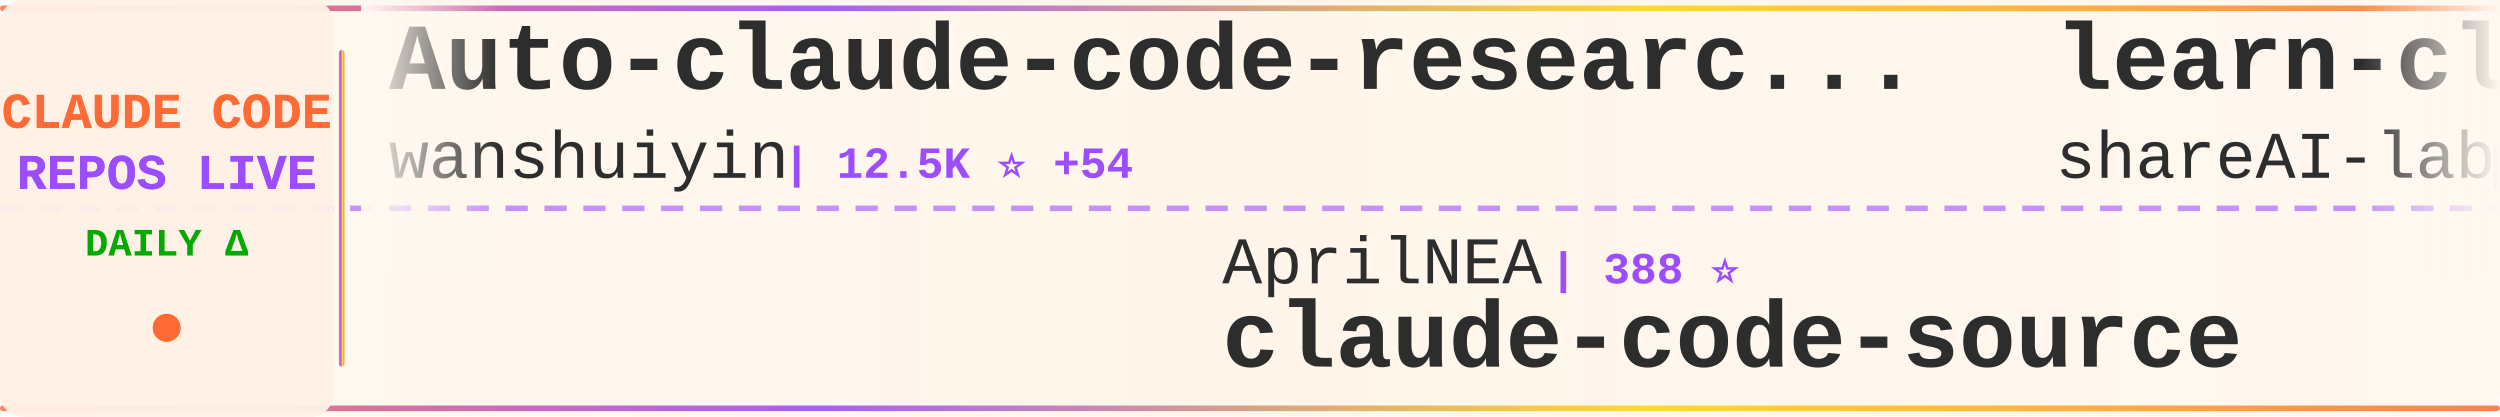
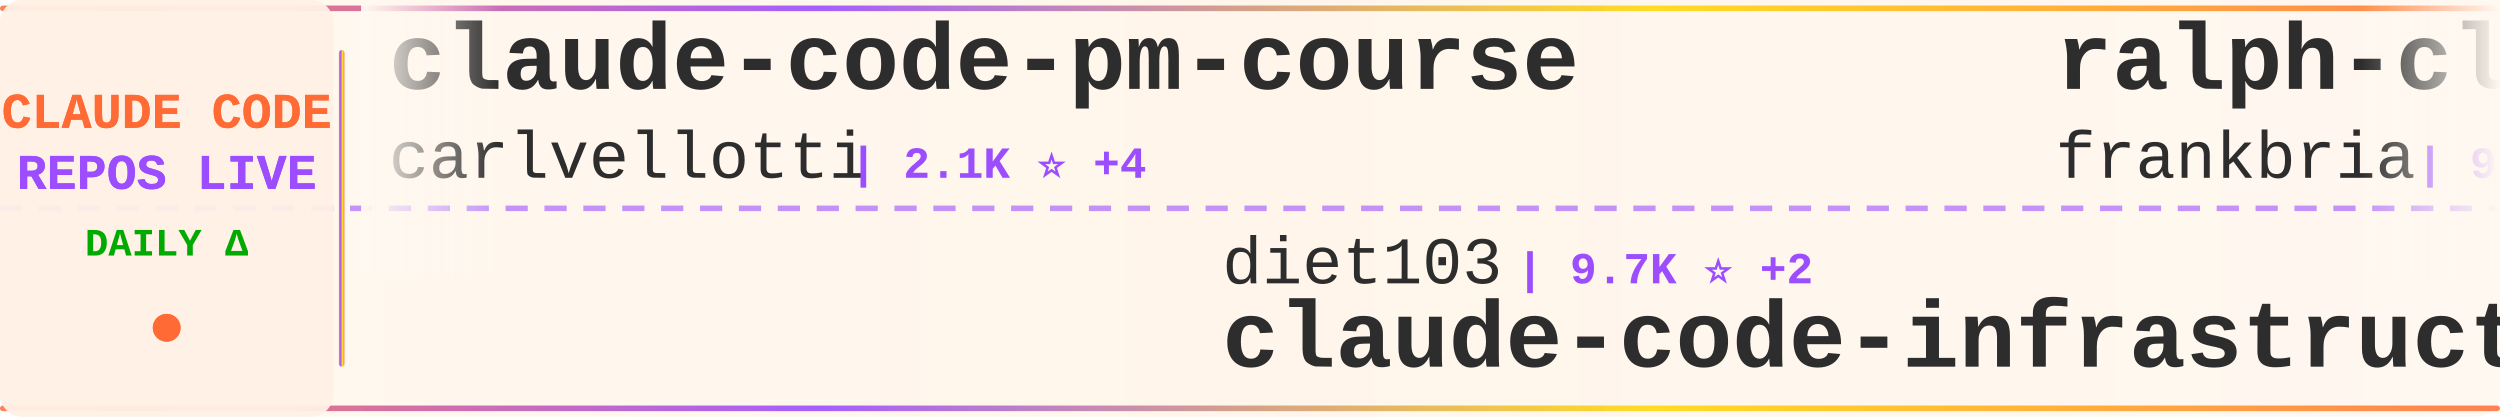
<svg xmlns="http://www.w3.org/2000/svg" width="900" height="150">
  <defs>
    <linearGradient id="tickerBg" x1="0%" y1="0%" x2="100%" y2="0%">
      <stop offset="0%" style="stop-color:#fff8f0;stop-opacity:0.98" />
      <stop offset="50%" style="stop-color:#fff5eb;stop-opacity:1" />
      <stop offset="100%" style="stop-color:#fff8f0;stop-opacity:0.98" />
    </linearGradient>
    <linearGradient id="borderGrad" x1="0%" y1="0%" x2="100%" y2="0%">
      <stop offset="0%" style="stop-color:#FF6B35;stop-opacity:0.85">
        <animate attributeName="stop-opacity" values="0.85;1;0.85" dur="2s" repeatCount="indefinite" />
      </stop>
      <stop offset="33%" style="stop-color:#9C4EFF;stop-opacity:0.9">
        <animate attributeName="stop-opacity" values="0.9;1;0.9" dur="2.2s" repeatCount="indefinite" />
      </stop>
      <stop offset="66%" style="stop-color:#FFD700;stop-opacity:0.85">
        <animate attributeName="stop-opacity" values="0.85;1;0.85" dur="1.8s" repeatCount="indefinite" />
      </stop>
      <stop offset="100%" style="stop-color:#FF6B35;stop-opacity:0.85">
        <animate attributeName="stop-opacity" values="0.85;1;0.85" dur="2s" repeatCount="indefinite" />
      </stop>
    </linearGradient>
    <filter id="textGlow">
      <feGaussianBlur stdDeviation="0.15" result="coloredBlur" />
      <feMerge>
        <feMergeNode in="coloredBlur" />
        <feMergeNode in="SourceGraphic" />
      </feMerge>
    </filter>
    <filter id="metricGlow">
      <feGaussianBlur stdDeviation="0.2" result="coloredBlur" />
      <feMerge>
        <feMergeNode in="coloredBlur" />
        <feMergeNode in="SourceGraphic" />
      </feMerge>
    </filter>
    <linearGradient id="leftFade" x1="0%" y1="0%" x2="100%" y2="0%">
      <stop offset="0%" style="stop-color:#fff8f0;stop-opacity:1" />
      <stop offset="100%" style="stop-color:#fff8f0;stop-opacity:0" />
    </linearGradient>
    <linearGradient id="rightFade" x1="0%" y1="0%" x2="100%" y2="0%">
      <stop offset="0%" style="stop-color:#fff8f0;stop-opacity:0" />
      <stop offset="100%" style="stop-color:#fff8f0;stop-opacity:1" />
    </linearGradient>
  </defs>
  <rect width="900" height="150" fill="url(#tickerBg)" rx="8" />
  <rect x="0" y="2" width="900" height="2" fill="url(#borderGrad)" rx="1" />
  <rect x="0" y="146" width="900" height="2" fill="url(#borderGrad)" rx="1" />
  <line x1="0" y1="75" x2="900" y2="75" stroke="#9C4EFF" stroke-width="2" stroke-dasharray="8 6" opacity="0.6" />
  <rect x="0" y="0" width="120" height="150" fill="#fff0e6" opacity="0.95" rx="8" />
  <text x="60" y="46" font-family="'Courier New', monospace" font-size="18" font-weight="bold" fill="#FF6B35" text-anchor="middle" filter="url(#textGlow)">
    CLAUDE CODE
  </text>
  <text x="60" y="68" font-family="'Courier New', monospace" font-size="18" font-weight="bold" fill="#9C4EFF" text-anchor="middle" filter="url(#textGlow)">
    REPOS LIVE
  </text>
  <text x="60" y="92" font-family="'Courier New', monospace" font-size="14" font-weight="bold" fill="#00aa00" text-anchor="middle">
    DAILY Δ
  </text>
  <circle cx="60" cy="118" r="5" fill="#FF6B35" filter="url(#metricGlow)">
    <animate attributeName="r" values="4;6;4" dur="1.5s" repeatCount="indefinite" />
    <animate attributeName="opacity" values="0.6;1;0.6" dur="1.5s" repeatCount="indefinite" />
  </circle>
  <rect x="122" y="18" width="2" height="114" fill="url(#borderGrad)" rx="1" />
  <clipPath id="tickerClip">
    <rect x="130" y="0" width="770" height="150" />
  </clipPath>
  <g clip-path="url(#tickerClip)">
    <g id="tickerItems">
      <animateTransform attributeName="transform" attributeType="XML" type="translate" from="0 0" to="-3000 0" dur="54s" repeatCount="indefinite" />
      <g transform="translate(0, 0)">
-         <text x="140" y="32" font-family="'Courier New', monospace" font-size="34" font-weight="bold" fill="#2d2d2d">Auto-claude-code-researc...</text>
-         <text x="140" y="64" font-family="'Courier New', monospace" font-size="24" font-weight="normal" fill="#2d2d2d" opacity="1.0">wanshuiyin</text>
-         <text x="282" y="64" font-family="'Courier New', monospace" font-size="16" font-weight="bold" fill="#9C4EFF"> | 12.5K ⭐ +54</text>
+         <text x="140" y="32" font-family="'Courier New', monospace" font-size="34" font-weight="bold" fill="#2d2d2d">claude-code-pm-course</text>
+         <text x="140" y="64" font-family="'Courier New', monospace" font-size="24" font-weight="normal" fill="#2d2d2d" opacity="1.0">carlvellotti</text>
+         <text x="306" y="64" font-family="'Courier New', monospace" font-size="16" font-weight="bold" fill="#9C4EFF"> | 2.1K ⭐ +4</text>
      </g>
      <g transform="translate(300, 0)">
-         <text x="140" y="102" font-family="'Courier New', monospace" font-size="24" font-weight="normal" fill="#2d2d2d" opacity="1.0">AprilNEA</text>
-         <text x="258" y="102" font-family="'Courier New', monospace" font-size="16" font-weight="bold" fill="#9C4EFF"> | 388 ⭐</text>
-         <text x="140" y="132" font-family="'Courier New', monospace" font-size="34" font-weight="bold" fill="#2d2d2d">claude-code-source</text>
+         <text x="140" y="102" font-family="'Courier New', monospace" font-size="24" font-weight="normal" fill="#2d2d2d" opacity="1.0">diet103</text>
+         <text x="246" y="102" font-family="'Courier New', monospace" font-size="16" font-weight="bold" fill="#9C4EFF"> | 9.7K ⭐ +2</text>
+         <text x="140" y="132" font-family="'Courier New', monospace" font-size="34" font-weight="bold" fill="#2d2d2d">claude-code-infrastructu...</text>
      </g>
      <g transform="translate(600, 0)">
-         <text x="140" y="32" font-family="'Courier New', monospace" font-size="34" font-weight="bold" fill="#2d2d2d">learn-claude-code</text>
-         <text x="140" y="64" font-family="'Courier New', monospace" font-size="24" font-weight="normal" fill="#2d2d2d" opacity="1.0">shareAI-lab</text>
-         <text x="294" y="64" font-family="'Courier New', monospace" font-size="16" font-weight="bold" fill="#9C4EFF"> | 68.0K ⭐ +219</text>
+         <text x="140" y="32" font-family="'Courier New', monospace" font-size="34" font-weight="bold" fill="#2d2d2d">ralph-claude-code</text>
+         <text x="140" y="64" font-family="'Courier New', monospace" font-size="24" font-weight="normal" fill="#2d2d2d" opacity="1.0">frankbria</text>
+         <text x="270" y="64" font-family="'Courier New', monospace" font-size="16" font-weight="bold" fill="#9C4EFF"> | 9.4K ⭐ +10</text>
      </g>
      <g transform="translate(900, 0)">
-         <text x="140" y="102" font-family="'Courier New', monospace" font-size="24" font-weight="normal" fill="#2d2d2d" opacity="1.0">LING71671</text>
-         <text x="270" y="102" font-family="'Courier New', monospace" font-size="16" font-weight="bold" fill="#9C4EFF"> | 897 ⭐</text>
-         <text x="140" y="132" font-family="'Courier New', monospace" font-size="34" font-weight="bold" fill="#2d2d2d">Open-ClaudeCode</text>
+         <text x="140" y="102" font-family="'Courier New', monospace" font-size="24" font-weight="normal" fill="#2d2d2d" opacity="1.0">anthropics</text>
+         <text x="282" y="102" font-family="'Courier New', monospace" font-size="16" font-weight="bold" fill="#9C4EFF"> | 887 ⭐</text>
+         <text x="140" y="132" font-family="'Courier New', monospace" font-size="34" font-weight="bold" fill="#2d2d2d">claude-code-base-action</text>
      </g>
      <g transform="translate(1200, 0)">
-         <text x="140" y="32" font-family="'Courier New', monospace" font-size="34" font-weight="bold" fill="#2d2d2d">claude-code-cheat-sheet</text>
-         <text x="140" y="64" font-family="'Courier New', monospace" font-size="24" font-weight="normal" fill="#2d2d2d" opacity="1.0">Njengah</text>
-         <text x="246" y="64" font-family="'Courier New', monospace" font-size="16" font-weight="bold" fill="#9C4EFF"> | 1.8K ⭐ +3</text>
+         <text x="140" y="32" font-family="'Courier New', monospace" font-size="34" font-weight="bold" fill="#2d2d2d">free-claude-code</text>
+         <text x="140" y="64" font-family="'Courier New', monospace" font-size="24" font-weight="normal" fill="#2d2d2d" opacity="1.0">Alishahryar1</text>
+         <text x="306" y="64" font-family="'Courier New', monospace" font-size="16" font-weight="bold" fill="#9C4EFF"> | 36.5K ⭐ +284</text>
      </g>
      <g transform="translate(1500, 0)">
+         <text x="140" y="102" font-family="'Courier New', monospace" font-size="24" font-weight="normal" fill="#2d2d2d" opacity="1.0">liuup</text>
+         <text x="222" y="102" font-family="'Courier New', monospace" font-size="16" font-weight="bold" fill="#9C4EFF"> | 3.3K ⭐ +14</text>
+         <text x="140" y="132" font-family="'Courier New', monospace" font-size="34" font-weight="bold" fill="#2d2d2d">claude-code-analysis</text>
+       </g>
+       <g transform="translate(1800, 0)">
+         <text x="140" y="32" font-family="'Courier New', monospace" font-size="34" font-weight="bold" fill="#2d2d2d">claude-code-source-code-...</text>
+         <text x="140" y="64" font-family="'Courier New', monospace" font-size="24" font-weight="normal" fill="#2d2d2d" opacity="1.0">ghuntley</text>
+         <text x="258" y="64" font-family="'Courier New', monospace" font-size="16" font-weight="bold" fill="#9C4EFF"> | 985 ⭐</text>
+       </g>
+       <g transform="translate(2100, 0)">
        <text x="140" y="102" font-family="'Courier New', monospace" font-size="24" font-weight="normal" fill="#2d2d2d" opacity="1.0">Windy3f3f3f3f</text>
        <text x="318" y="102" font-family="'Courier New', monospace" font-size="16" font-weight="bold" fill="#9C4EFF"> | 2.7K ⭐ +8</text>
        <text x="140" y="132" font-family="'Courier New', monospace" font-size="34" font-weight="bold" fill="#2d2d2d">how-claude-code-works</text>
      </g>
-       <g transform="translate(1800, 0)">
-         <text x="140" y="32" font-family="'Courier New', monospace" font-size="34" font-weight="bold" fill="#2d2d2d">claude-code-system-promp...</text>
-         <text x="140" y="64" font-family="'Courier New', monospace" font-size="24" font-weight="normal" fill="#2d2d2d" opacity="1.0">Piebald-AI</text>
-         <text x="282" y="64" font-family="'Courier New', monospace" font-size="16" font-weight="bold" fill="#9C4EFF"> | 11.3K ⭐ +27</text>
-       </g>
-       <g transform="translate(2100, 0)">
-         <text x="140" y="102" font-family="'Courier New', monospace" font-size="24" font-weight="normal" fill="#2d2d2d" opacity="1.0">Pimzino</text>
-         <text x="246" y="102" font-family="'Courier New', monospace" font-size="16" font-weight="bold" fill="#9C4EFF"> | 3.8K ⭐ +2</text>
-         <text x="140" y="132" font-family="'Courier New', monospace" font-size="34" font-weight="bold" fill="#2d2d2d">claude-code-spec-workflo...</text>
-       </g>
      <g transform="translate(2400, 0)">
-         <text x="140" y="32" font-family="'Courier New', monospace" font-size="34" font-weight="bold" fill="#2d2d2d">claude-code-source-build</text>
-         <text x="140" y="64" font-family="'Courier New', monospace" font-size="24" font-weight="normal" fill="#2d2d2d" opacity="1.0">andrew-kramer-inno</text>
-         <text x="378" y="64" font-family="'Courier New', monospace" font-size="16" font-weight="bold" fill="#9C4EFF"> | 589 ⭐</text>
+         <text x="140" y="32" font-family="'Courier New', monospace" font-size="34" font-weight="bold" fill="#2d2d2d">claude-code-workflows</text>
+         <text x="140" y="64" font-family="'Courier New', monospace" font-size="24" font-weight="normal" fill="#2d2d2d" opacity="1.0">OneRedOak</text>
+         <text x="270" y="64" font-family="'Courier New', monospace" font-size="16" font-weight="bold" fill="#9C4EFF"> | 3.8K ⭐ +2</text>
      </g>
      <g transform="translate(2700, 0)">
-         <text x="140" y="102" font-family="'Courier New', monospace" font-size="24" font-weight="normal" fill="#2d2d2d" opacity="1.0">pengchengneo</text>
-         <text x="306" y="102" font-family="'Courier New', monospace" font-size="16" font-weight="bold" fill="#9C4EFF"> | 1.6K ⭐ +4</text>
-         <text x="140" y="132" font-family="'Courier New', monospace" font-size="34" font-weight="bold" fill="#2d2d2d">Claude-Code</text>
+         <text x="140" y="102" font-family="'Courier New', monospace" font-size="24" font-weight="normal" fill="#2d2d2d" opacity="1.0">zebbern</text>
+         <text x="246" y="102" font-family="'Courier New', monospace" font-size="16" font-weight="bold" fill="#9C4EFF"> | 4.3K ⭐ +6</text>
+         <text x="140" y="132" font-family="'Courier New', monospace" font-size="34" font-weight="bold" fill="#2d2d2d">claude-code-guide</text>
      </g>
      <g transform="translate(3000, 0)">
-         <text x="140" y="32" font-family="'Courier New', monospace" font-size="34" font-weight="bold" fill="#2d2d2d">Auto-claude-code-researc...</text>
-         <text x="140" y="64" font-family="'Courier New', monospace" font-size="24" font-weight="normal" fill="#2d2d2d" opacity="1.0">wanshuiyin</text>
-         <text x="282" y="64" font-family="'Courier New', monospace" font-size="16" font-weight="bold" fill="#9C4EFF"> | 12.5K ⭐ +54</text>
+         <text x="140" y="32" font-family="'Courier New', monospace" font-size="34" font-weight="bold" fill="#2d2d2d">claude-code-pm-course</text>
+         <text x="140" y="64" font-family="'Courier New', monospace" font-size="24" font-weight="normal" fill="#2d2d2d" opacity="1.0">carlvellotti</text>
+         <text x="306" y="64" font-family="'Courier New', monospace" font-size="16" font-weight="bold" fill="#9C4EFF"> | 2.1K ⭐ +4</text>
      </g>
      <g transform="translate(3300, 0)">
-         <text x="140" y="102" font-family="'Courier New', monospace" font-size="24" font-weight="normal" fill="#2d2d2d" opacity="1.0">AprilNEA</text>
-         <text x="258" y="102" font-family="'Courier New', monospace" font-size="16" font-weight="bold" fill="#9C4EFF"> | 388 ⭐</text>
-         <text x="140" y="132" font-family="'Courier New', monospace" font-size="34" font-weight="bold" fill="#2d2d2d">claude-code-source</text>
+         <text x="140" y="102" font-family="'Courier New', monospace" font-size="24" font-weight="normal" fill="#2d2d2d" opacity="1.0">diet103</text>
+         <text x="246" y="102" font-family="'Courier New', monospace" font-size="16" font-weight="bold" fill="#9C4EFF"> | 9.7K ⭐ +2</text>
+         <text x="140" y="132" font-family="'Courier New', monospace" font-size="34" font-weight="bold" fill="#2d2d2d">claude-code-infrastructu...</text>
      </g>
      <g transform="translate(3600, 0)">
-         <text x="140" y="32" font-family="'Courier New', monospace" font-size="34" font-weight="bold" fill="#2d2d2d">learn-claude-code</text>
-         <text x="140" y="64" font-family="'Courier New', monospace" font-size="24" font-weight="normal" fill="#2d2d2d" opacity="1.0">shareAI-lab</text>
-         <text x="294" y="64" font-family="'Courier New', monospace" font-size="16" font-weight="bold" fill="#9C4EFF"> | 68.0K ⭐ +219</text>
+         <text x="140" y="32" font-family="'Courier New', monospace" font-size="34" font-weight="bold" fill="#2d2d2d">ralph-claude-code</text>
+         <text x="140" y="64" font-family="'Courier New', monospace" font-size="24" font-weight="normal" fill="#2d2d2d" opacity="1.0">frankbria</text>
+         <text x="270" y="64" font-family="'Courier New', monospace" font-size="16" font-weight="bold" fill="#9C4EFF"> | 9.4K ⭐ +10</text>
      </g>
      <g transform="translate(3900, 0)">
-         <text x="140" y="102" font-family="'Courier New', monospace" font-size="24" font-weight="normal" fill="#2d2d2d" opacity="1.0">LING71671</text>
-         <text x="270" y="102" font-family="'Courier New', monospace" font-size="16" font-weight="bold" fill="#9C4EFF"> | 897 ⭐</text>
-         <text x="140" y="132" font-family="'Courier New', monospace" font-size="34" font-weight="bold" fill="#2d2d2d">Open-ClaudeCode</text>
+         <text x="140" y="102" font-family="'Courier New', monospace" font-size="24" font-weight="normal" fill="#2d2d2d" opacity="1.0">anthropics</text>
+         <text x="282" y="102" font-family="'Courier New', monospace" font-size="16" font-weight="bold" fill="#9C4EFF"> | 887 ⭐</text>
+         <text x="140" y="132" font-family="'Courier New', monospace" font-size="34" font-weight="bold" fill="#2d2d2d">claude-code-base-action</text>
      </g>
    </g>
  </g>
  <rect x="130" y="0" width="50" height="100" fill="url(#leftFade)" />
  <rect x="850" y="0" width="50" height="100" fill="url(#rightFade)" />
</svg>
